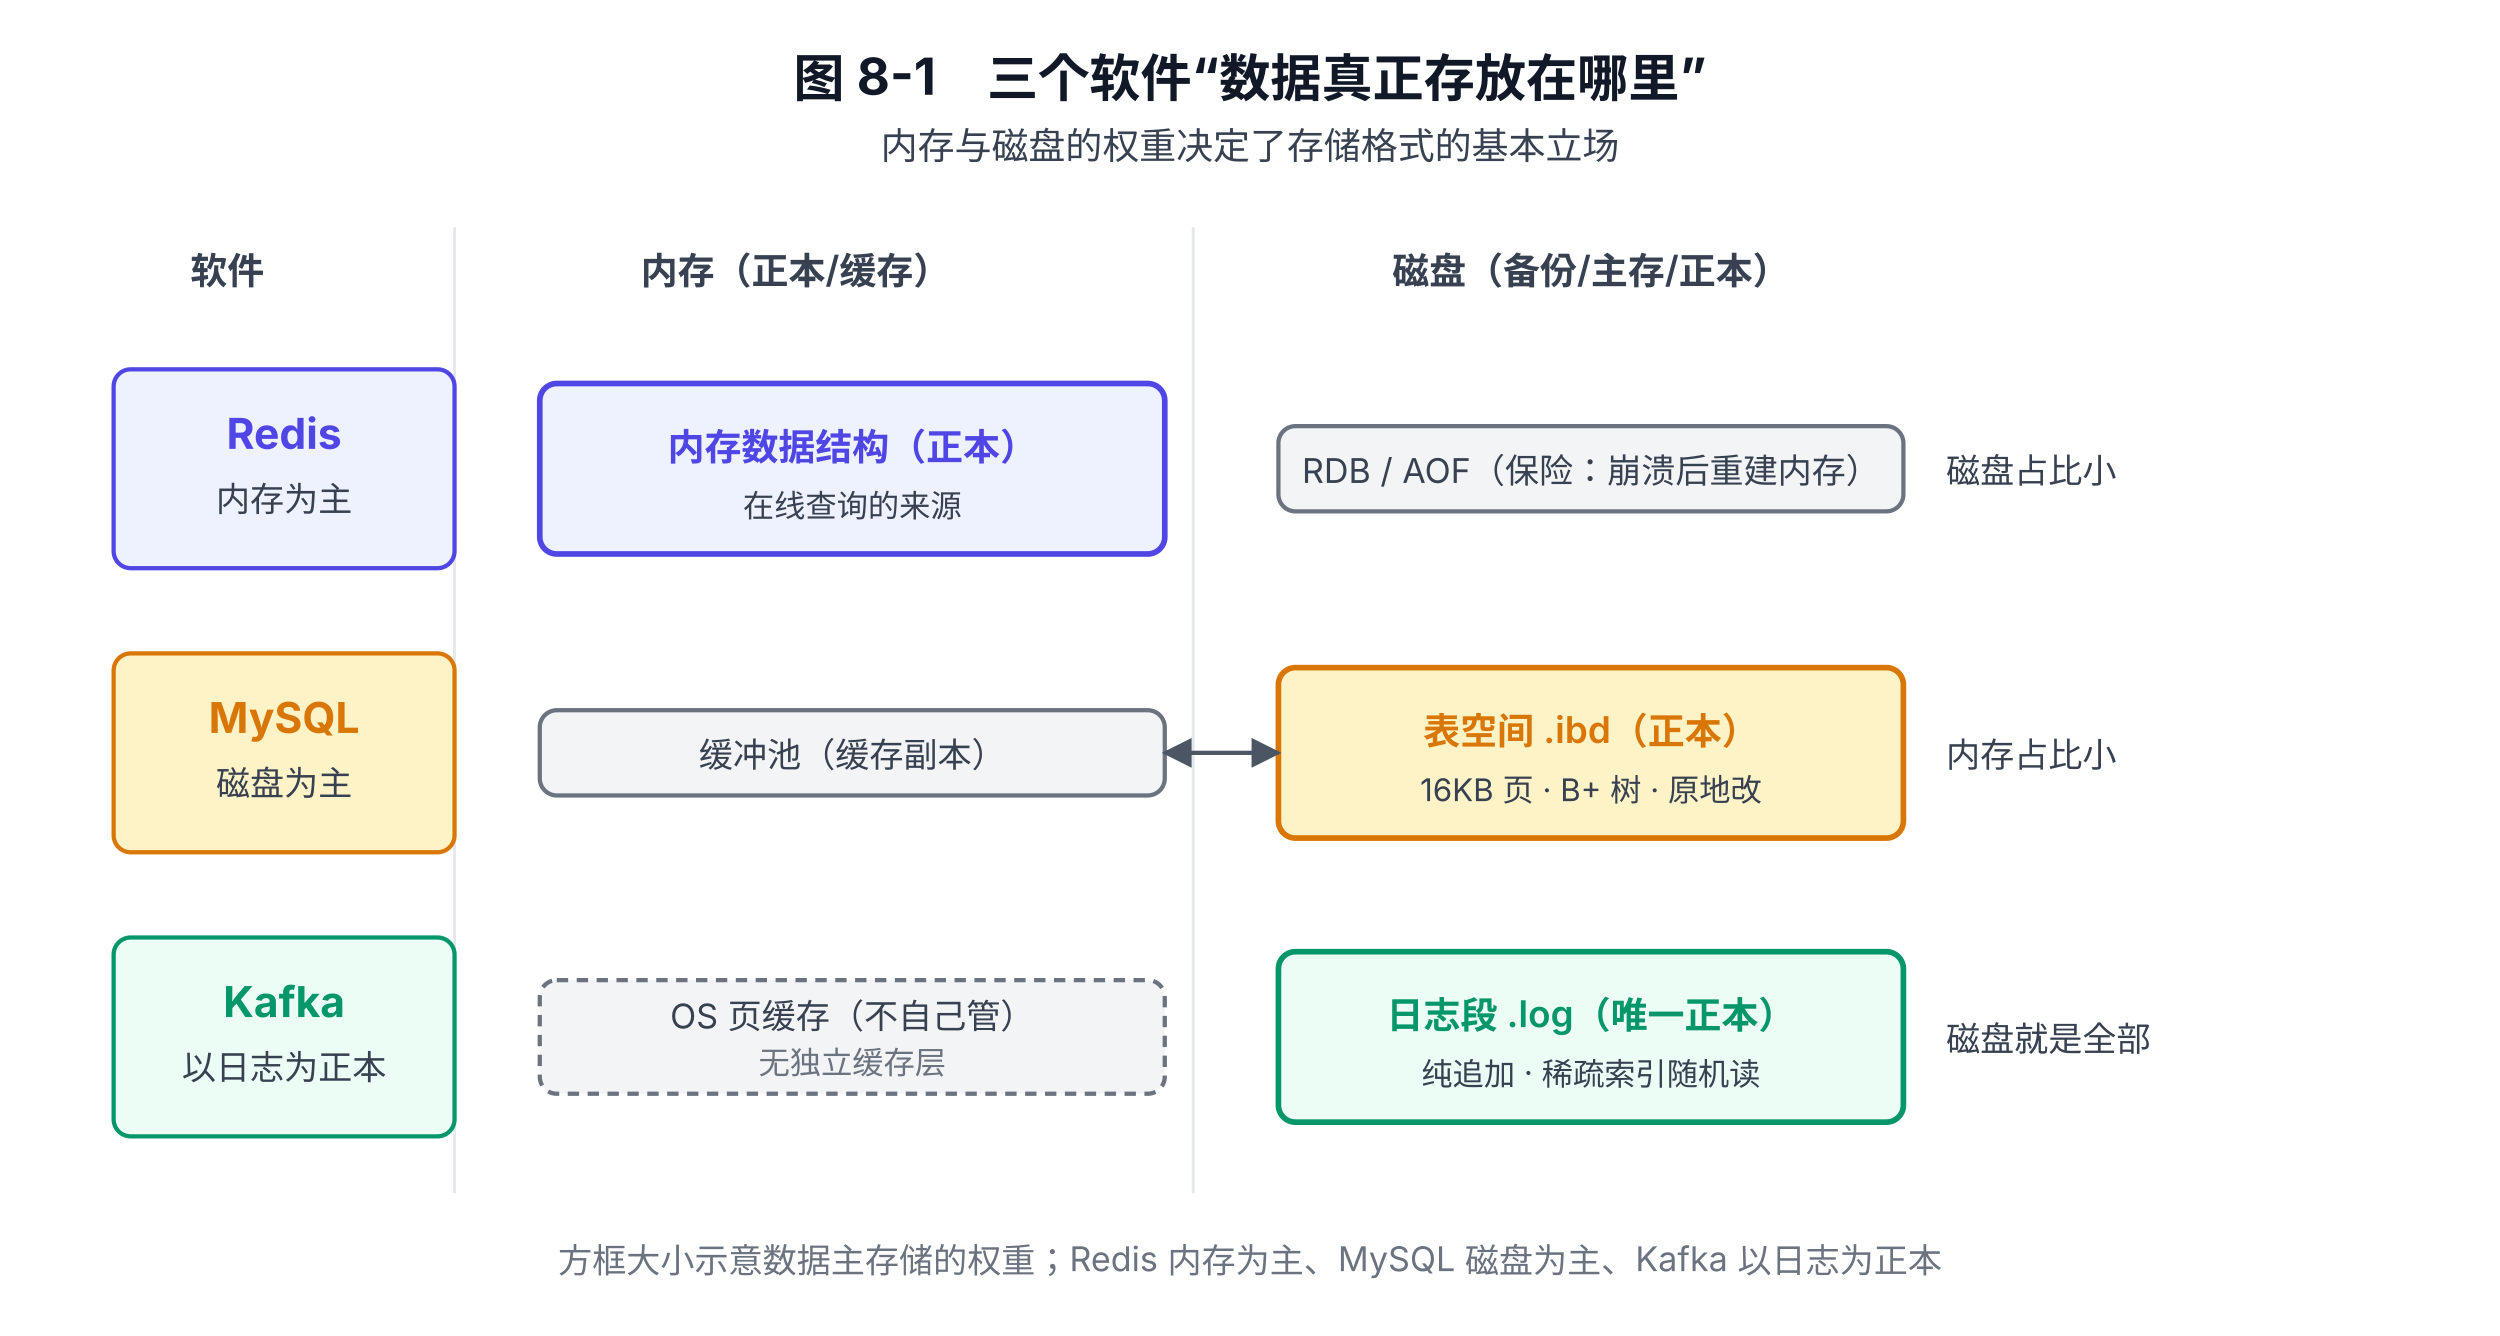
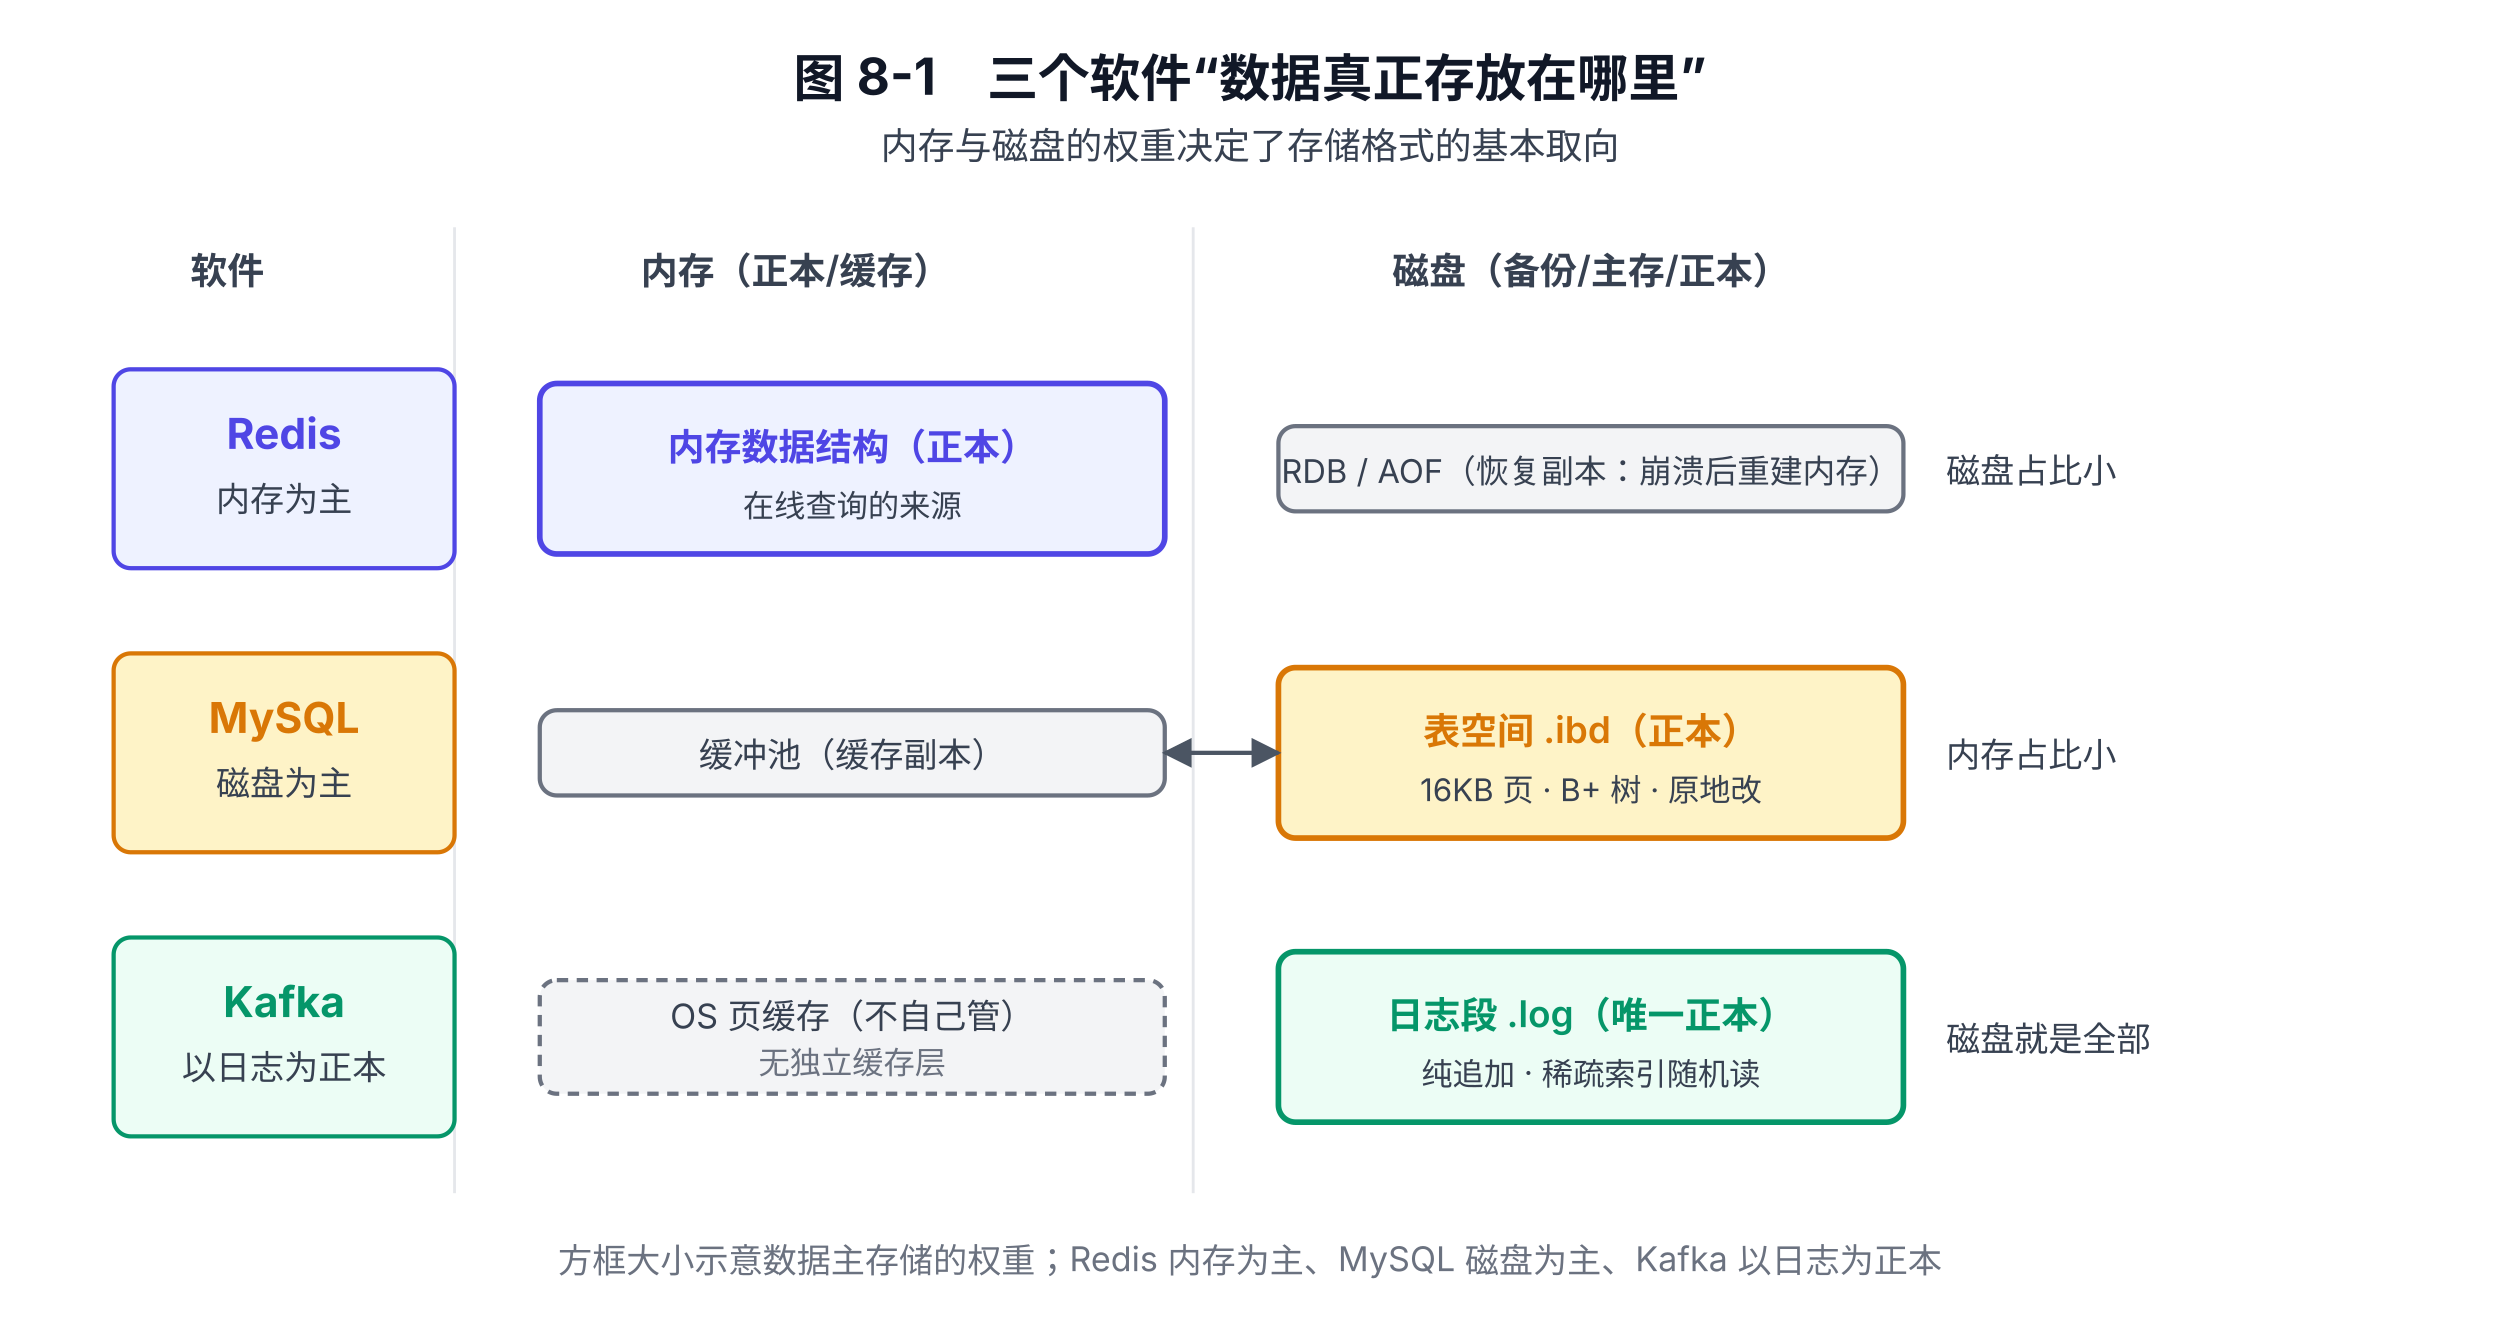
<svg xmlns="http://www.w3.org/2000/svg" viewBox="0 0 880 470" font-family="system-ui, -apple-system, 'PingFang SC', 'Microsoft YaHei', sans-serif">
  <defs>
    <marker id="arrow" viewBox="0 0 10 10" refX="9" refY="5" markerWidth="7" markerHeight="7" orient="auto-start-reverse">
      <path d="M0,0 L10,5 L0,10 z" fill="#4B5563" />
    </marker>
  </defs>
  <text x="440" y="34" text-anchor="middle" font-size="18" font-weight="700" fill="#111827">图 8-1　三个软件“数据真正存放在哪里”</text>
-   <text x="440" y="56" text-anchor="middle" font-size="13" fill="#374151">内存与磁盘的权重决定了存储格式的基本立场</text>
+   <text x="440" y="56" text-anchor="middle" font-size="13" fill="#374151">内存与磁盘的权重决定了存储格式的基本取向</text>
  <text x="80" y="100" text-anchor="middle" font-size="13" font-weight="600" fill="#374151">软件</text>
  <text x="280" y="100" text-anchor="middle" font-size="13" font-weight="600" fill="#374151">内存（正本/缓存）</text>
  <text x="560" y="100" text-anchor="middle" font-size="13" font-weight="600" fill="#374151">磁盘（备份/主存/正本）</text>
  <line x1="160" y1="80" x2="160" y2="420" stroke="#E5E7EB" stroke-width="1" />
  <line x1="420" y1="80" x2="420" y2="420" stroke="#E5E7EB" stroke-width="1" />
  <rect x="40" y="130" width="120" height="70" rx="6" fill="#EEF2FF" stroke="#4F46E5" stroke-width="1.5" />
  <text x="100" y="158" text-anchor="middle" font-size="15" font-weight="700" fill="#4F46E5">Redis</text>
  <text x="100" y="180" text-anchor="middle" font-size="12" fill="#374151">内存为主</text>
  <rect x="190" y="135" width="220" height="60" rx="6" fill="#EEF2FF" stroke="#4F46E5" stroke-width="2" />
  <text x="300" y="162" text-anchor="middle" font-size="13" font-weight="600" fill="#4F46E5">内存数据结构（正本）</text>
  <text x="300" y="182" text-anchor="middle" font-size="11" fill="#374151">在线查询的来源</text>
  <rect x="450" y="150" width="220" height="30" rx="6" fill="#F3F4F6" stroke="#6B7280" stroke-width="1.5" />
-   <text x="560" y="170" text-anchor="middle" font-size="12" fill="#374151">RDB / AOF（保险：崩溃后重建内存）</text>
+   <text x="560" y="170" text-anchor="middle" font-size="11.5" fill="#374151">RDB / AOF（恢复副本：崩溃后重建内存）</text>
  <text x="685" y="170" font-size="12" fill="#374151">磁盘占比小</text>
  <rect x="40" y="230" width="120" height="70" rx="6" fill="#FEF3C7" stroke="#D97706" stroke-width="1.5" />
  <text x="100" y="258" text-anchor="middle" font-size="15" font-weight="700" fill="#D97706">MySQL</text>
  <text x="100" y="280" text-anchor="middle" font-size="12" fill="#374151">磁盘为主</text>
  <rect x="190" y="250" width="220" height="30" rx="6" fill="#F3F4F6" stroke="#6B7280" stroke-width="1.5" />
  <text x="300" y="270" text-anchor="middle" font-size="12" fill="#374151">缓冲池（缓存副本）</text>
  <rect x="450" y="235" width="220" height="60" rx="6" fill="#FEF3C7" stroke="#D97706" stroke-width="2" />
  <text x="560" y="262" text-anchor="middle" font-size="13" font-weight="600" fill="#D97706">表空间 .ibd（正本）</text>
  <text x="560" y="282" text-anchor="middle" font-size="11" fill="#374151">16KB 页 · B+ 树 · 原地改</text>
  <text x="685" y="270" font-size="12" fill="#374151">内存占比小</text>
  <line x1="410" y1="265" x2="450" y2="265" stroke="#4B5563" stroke-width="1.5" marker-end="url(#arrow)" marker-start="url(#arrow)" />
  <rect x="40" y="330" width="120" height="70" rx="6" fill="#ECFDF5" stroke="#059669" stroke-width="1.5" />
  <text x="100" y="358" text-anchor="middle" font-size="15" font-weight="700" fill="#059669">Kafka</text>
  <text x="100" y="380" text-anchor="middle" font-size="12" fill="#374151">以日志为正本</text>
  <rect x="190" y="345" width="220" height="40" rx="6" fill="#F3F4F6" stroke="#6B7280" stroke-width="1.5" stroke-dasharray="4 3" />
  <text x="300" y="362" text-anchor="middle" font-size="12" fill="#374151">OS 页缓存（不自己管）</text>
  <text x="300" y="378" text-anchor="middle" font-size="11" fill="#6B7280">无独立缓存层</text>
  <rect x="450" y="335" width="220" height="60" rx="6" fill="#ECFDF5" stroke="#059669" stroke-width="2" />
  <text x="560" y="362" text-anchor="middle" font-size="13" font-weight="600" fill="#059669">日志段 .log（唯一正本）</text>
  <text x="560" y="382" text-anchor="middle" font-size="11" fill="#374151">纯追加 · 稀疏索引随机读</text>
  <text x="685" y="370" font-size="12" fill="#374151">磁盘就是全部</text>
  <text x="440" y="448" text-anchor="middle" font-size="12" fill="#6B7280">方框大小示意数据主存储的权重；Redis 内存为主、MySQL 磁盘为主、Kafka 以日志为正本</text>
</svg>
